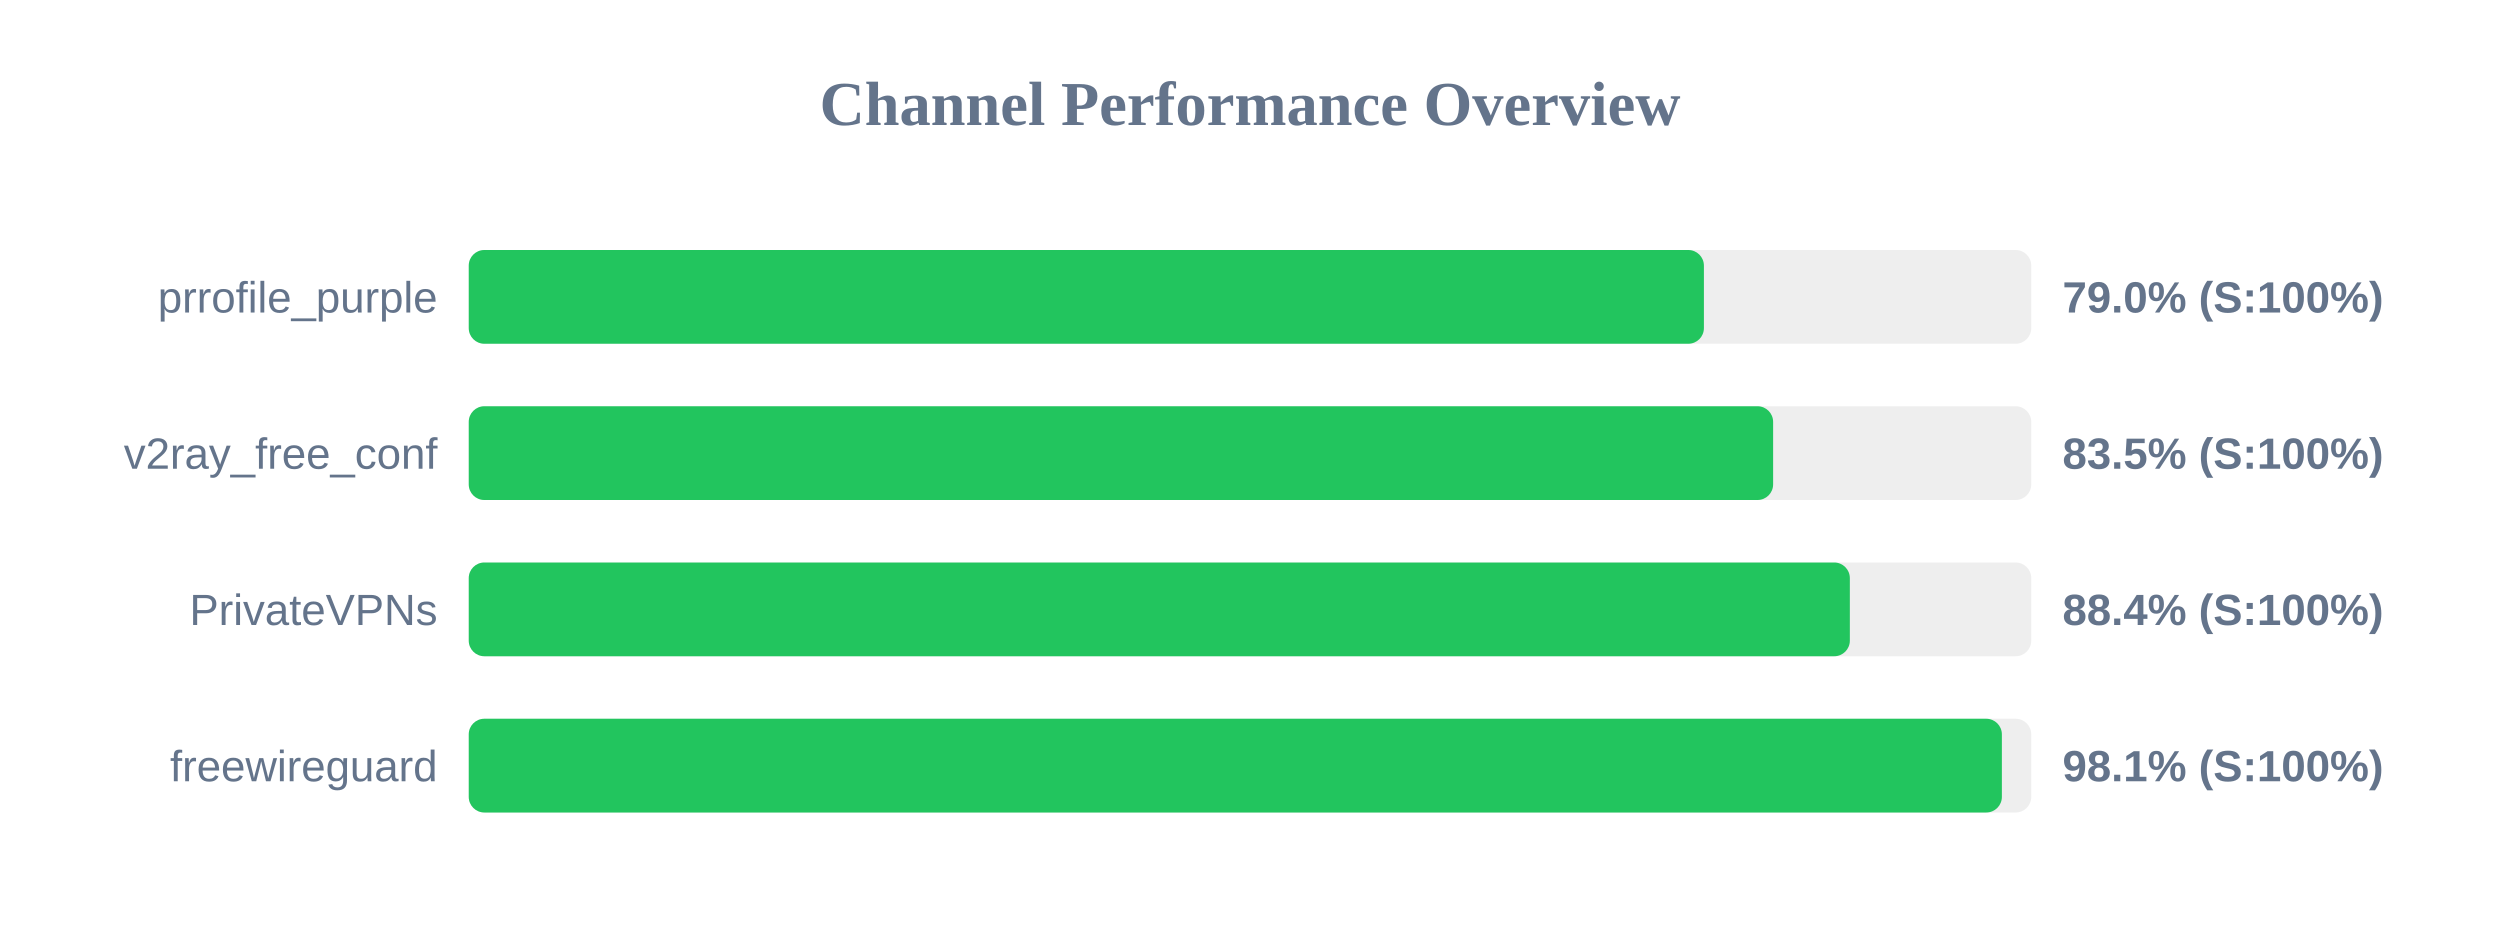
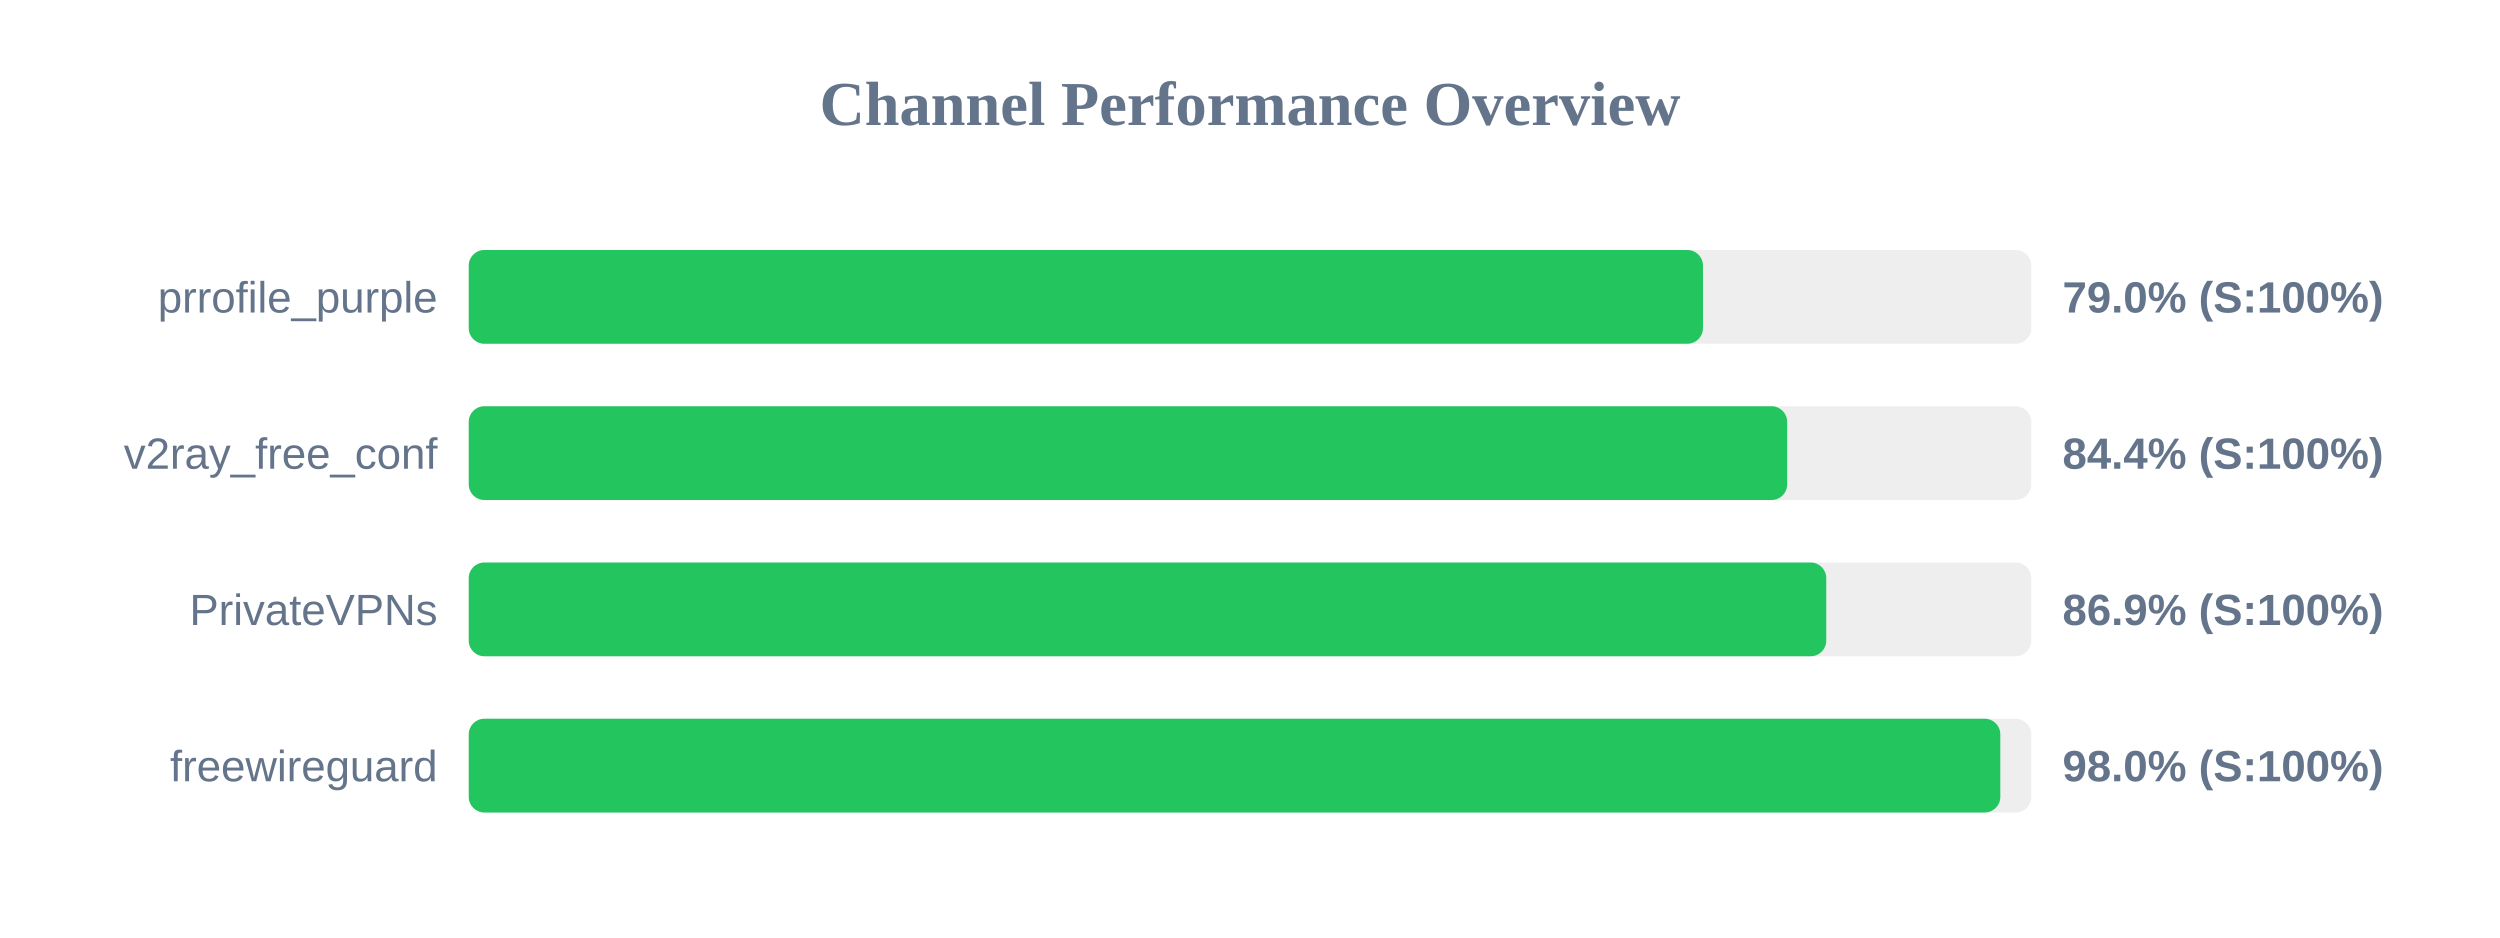
<svg xmlns="http://www.w3.org/2000/svg" width="800" height="300" version="1.1">
  <style>
        .row { font: 14px Arial; fill: #64748b; }
        .score { font: bold 14px Arial; fill: #64748b; }
    </style>
  <text x="400" y="40" text-anchor="middle" font-size="20px" font-weight="bold" fill="#64748b">Channel Performance Overview</text>
  <rect x="150" y="80" width="500" height="30" fill="#eee" rx="5" />
-   <rect x="150" y="80" width="395.25" height="30" fill="#22c55e" rx="5" />
+   <rect x="150" y="80" width="394.95" height="30" fill="#22c55e" rx="5" />
  <text x="140" y="100" text-anchor="end" class="row">prrofile_purple</text>
  <text x="660" y="100" text-anchor="start" class="score">79.0% (S:100%)</text>
  <rect x="150" y="130" width="500" height="30" fill="#eee" rx="5" />
-   <rect x="150" y="130" width="417.4" height="30" fill="#22c55e" rx="5" />
+   <rect x="150" y="130" width="421.9" height="30" fill="#22c55e" rx="5" />
  <text x="140" y="150" text-anchor="end" class="row">v2ray_free_conf</text>
-   <text x="660" y="150" text-anchor="start" class="score">83.5% (S:100%)</text>
+   <text x="660" y="150" text-anchor="start" class="score">84.4% (S:100%)</text>
  <rect x="150" y="180" width="500" height="30" fill="#eee" rx="5" />
-   <rect x="150" y="180" width="441.95" height="30" fill="#22c55e" rx="5" />
+   <rect x="150" y="180" width="434.4" height="30" fill="#22c55e" rx="5" />
  <text x="140" y="200" text-anchor="end" class="row">PrivateVPNs</text>
-   <text x="660" y="200" text-anchor="start" class="score">88.4% (S:100%)</text>
+   <text x="660" y="200" text-anchor="start" class="score">86.9% (S:100%)</text>
  <rect x="150" y="230" width="500" height="30" fill="#eee" rx="5" />
-   <rect x="150" y="230" width="490.6" height="30" fill="#22c55e" rx="5" />
+   <rect x="150" y="230" width="490.1" height="30" fill="#22c55e" rx="5" />
  <text x="140" y="250" text-anchor="end" class="row">freewireguard</text>
-   <text x="660" y="250" text-anchor="start" class="score">98.1% (S:100%)</text>
+   <text x="660" y="250" text-anchor="start" class="score">98.0% (S:100%)</text>
</svg>
